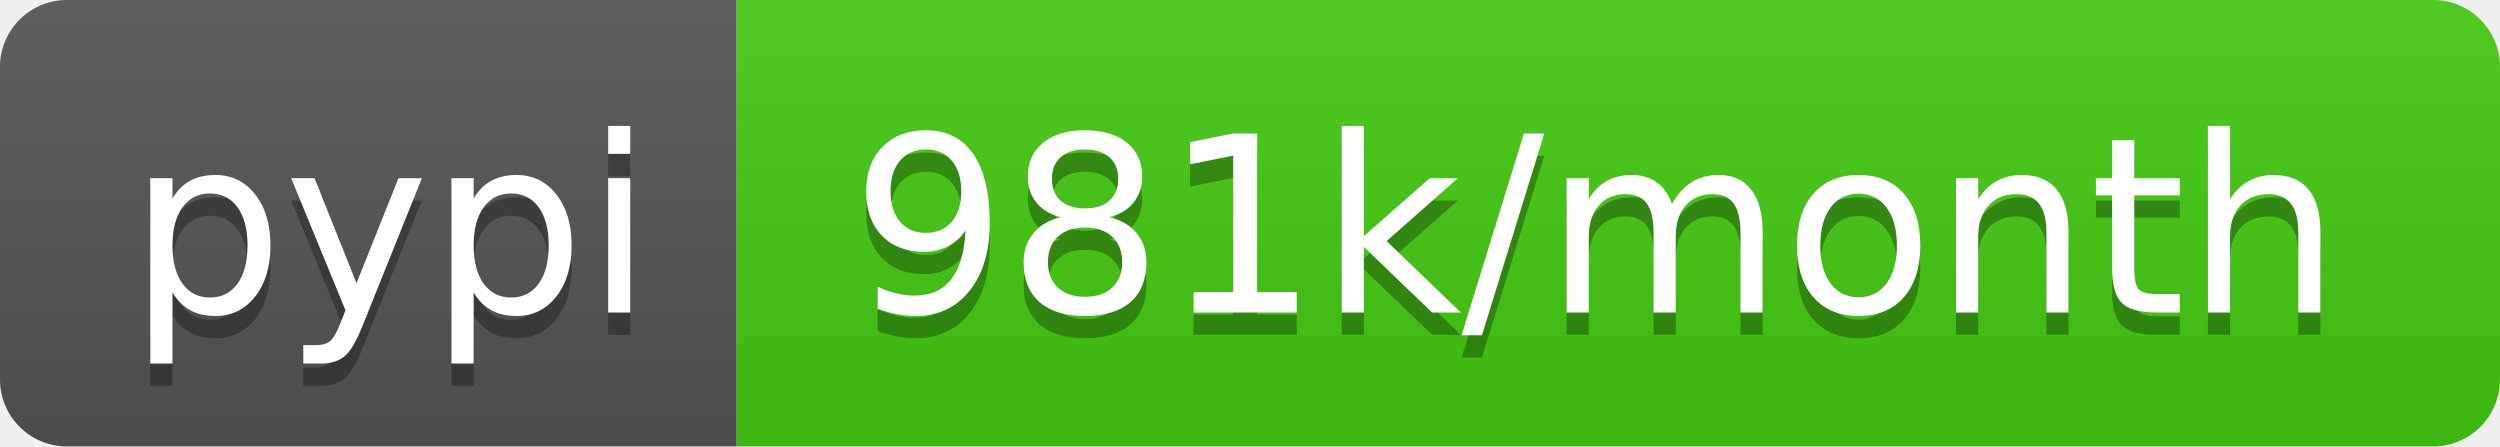
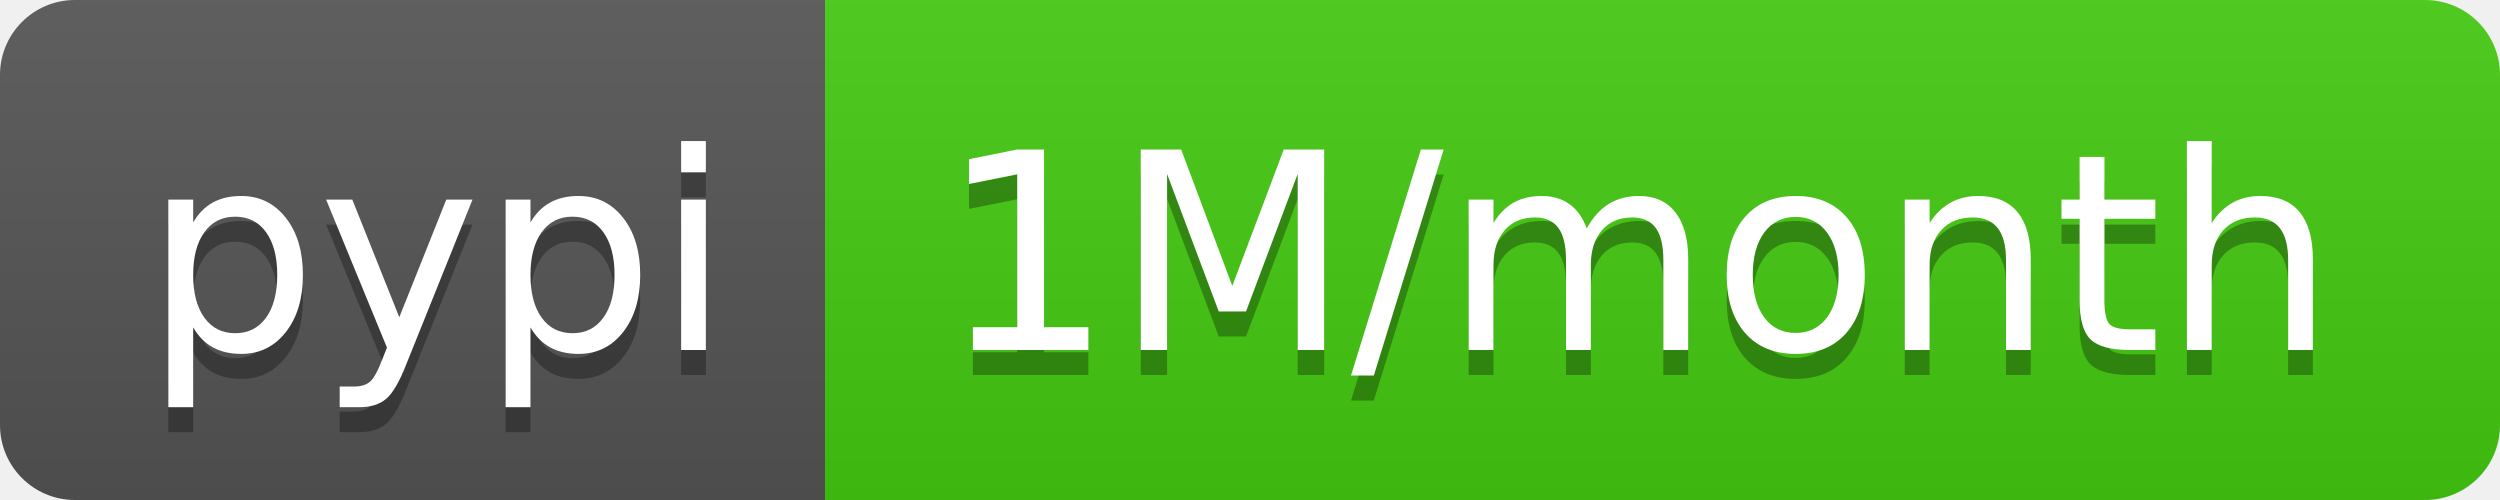
- <svg xmlns="http://www.w3.org/2000/svg" width="112" height="20" role="img" aria-label="pypi: 981k/month">
+ <svg xmlns="http://www.w3.org/2000/svg" width="100" height="20" role="img" aria-label="pypi: 1M/month">
  <linearGradient id="s" x2="0" y2="100%">
    <stop offset="0" stop-color="#bbb" stop-opacity=".1" />
    <stop offset="1" stop-opacity=".1" />
  </linearGradient>
  <clipPath id="r">
-     <rect width="112" height="20" rx="3" fill="#fff" />
+     <rect width="100" height="20" rx="3" fill="#fff" />
  </clipPath>
  <g clip-path="url(#r)">
    <rect width="33" height="20" fill="#555" />
-     <rect x="33" width="79" height="20" fill="#4c1" />
-     <rect width="112" height="20" fill="url(#s)" />
+     <rect x="33" width="67" height="20" fill="#4c1" />
+     <rect width="100" height="20" fill="url(#s)" />
  </g>
  <g fill="#fff" text-anchor="middle" font-family="Verdana,Geneva,DejaVu Sans,sans-serif" text-rendering="geometricPrecision" font-size="110">
    <text aria-hidden="true" x="175" y="150" fill="#010101" fill-opacity=".3" transform="scale(.1)" textLength="230">pypi</text>
    <text x="175" y="140" transform="scale(.1)" fill="#fff" textLength="230">pypi</text>
-     <text aria-hidden="true" x="715" y="150" fill="#010101" fill-opacity=".3" transform="scale(.1)" textLength="690">981k/month</text>
-     <text x="715" y="140" transform="scale(.1)" fill="#fff" textLength="690">981k/month</text>
+     <text aria-hidden="true" x="655" y="150" fill="#010101" fill-opacity=".3" transform="scale(.1)" textLength="570">1M/month</text>
+     <text x="655" y="140" transform="scale(.1)" fill="#fff" textLength="570">1M/month</text>
  </g>
</svg>
